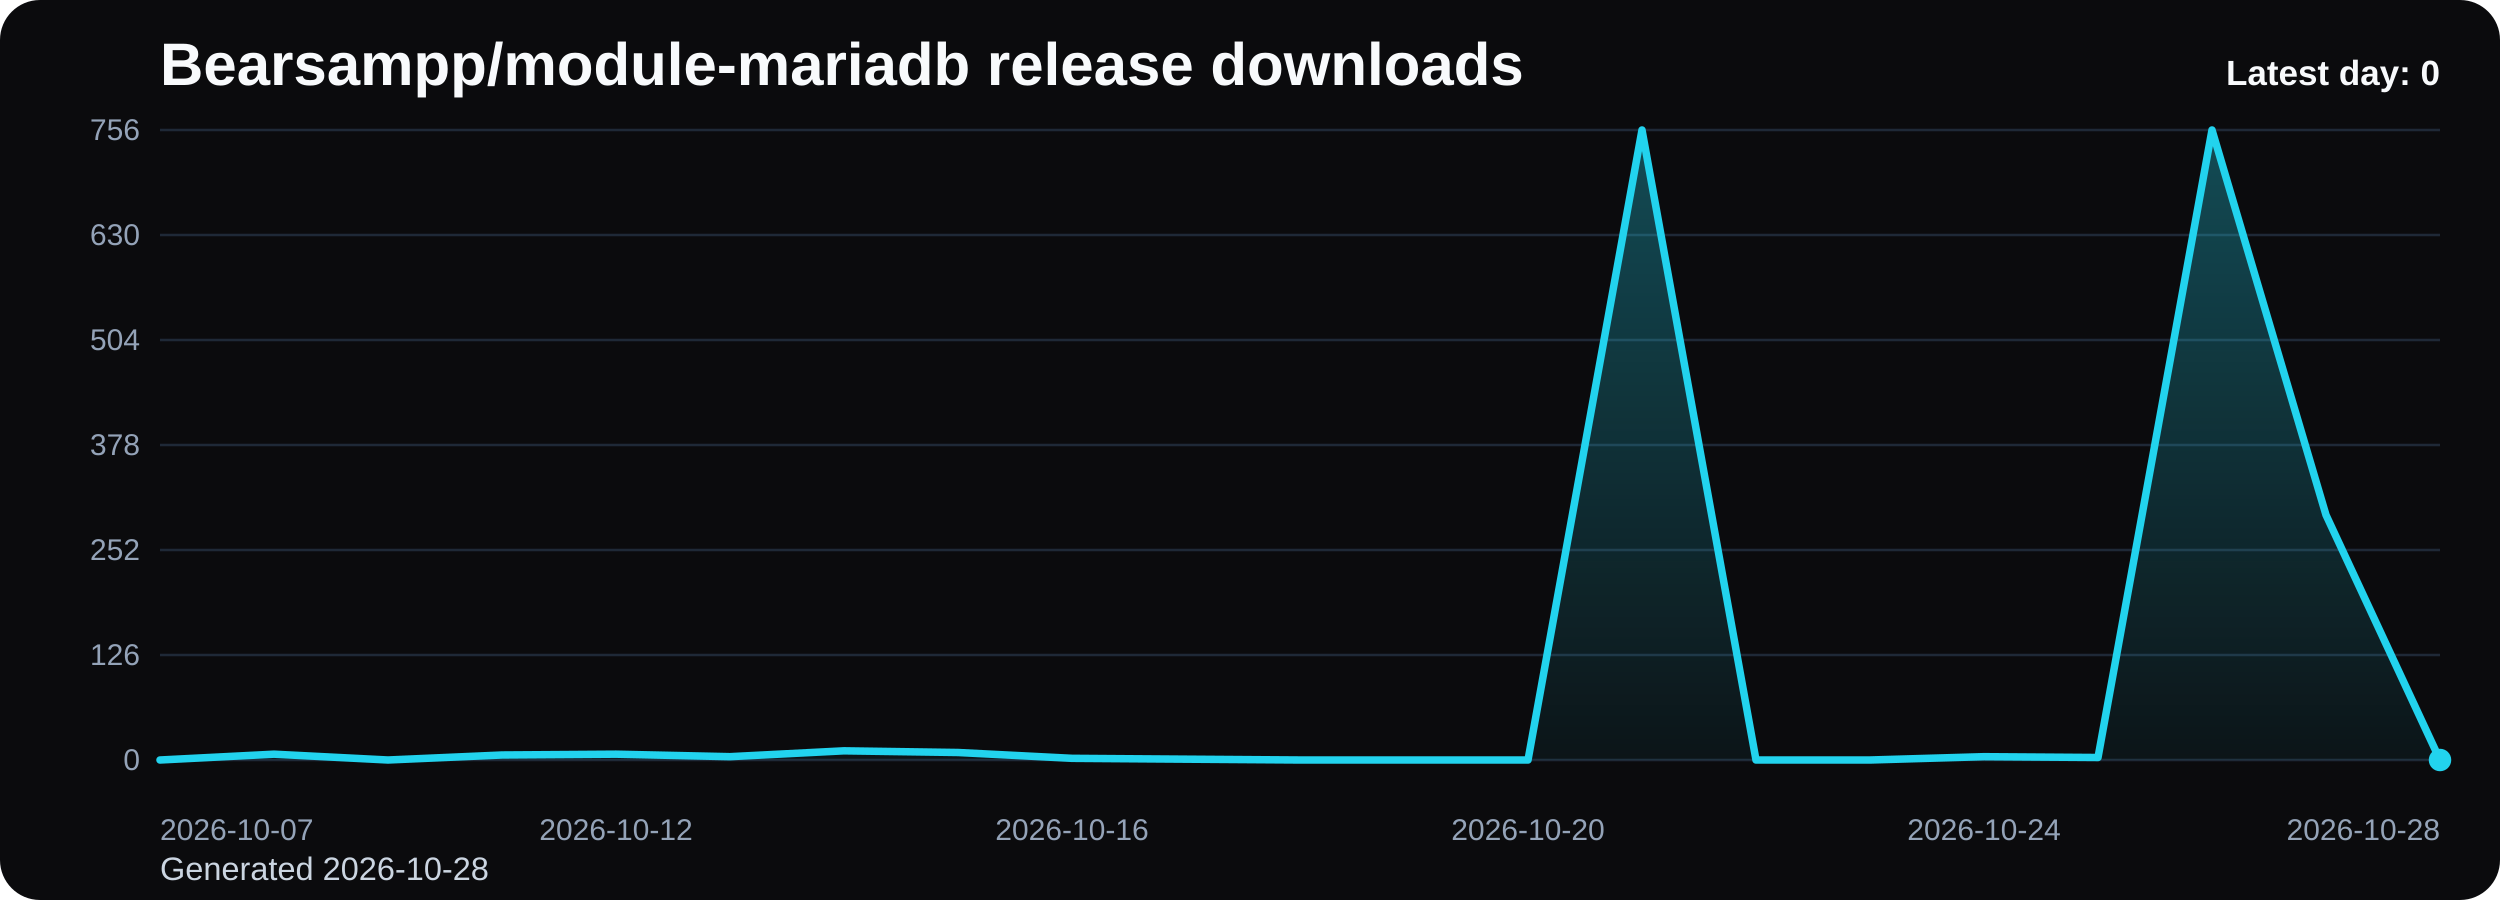
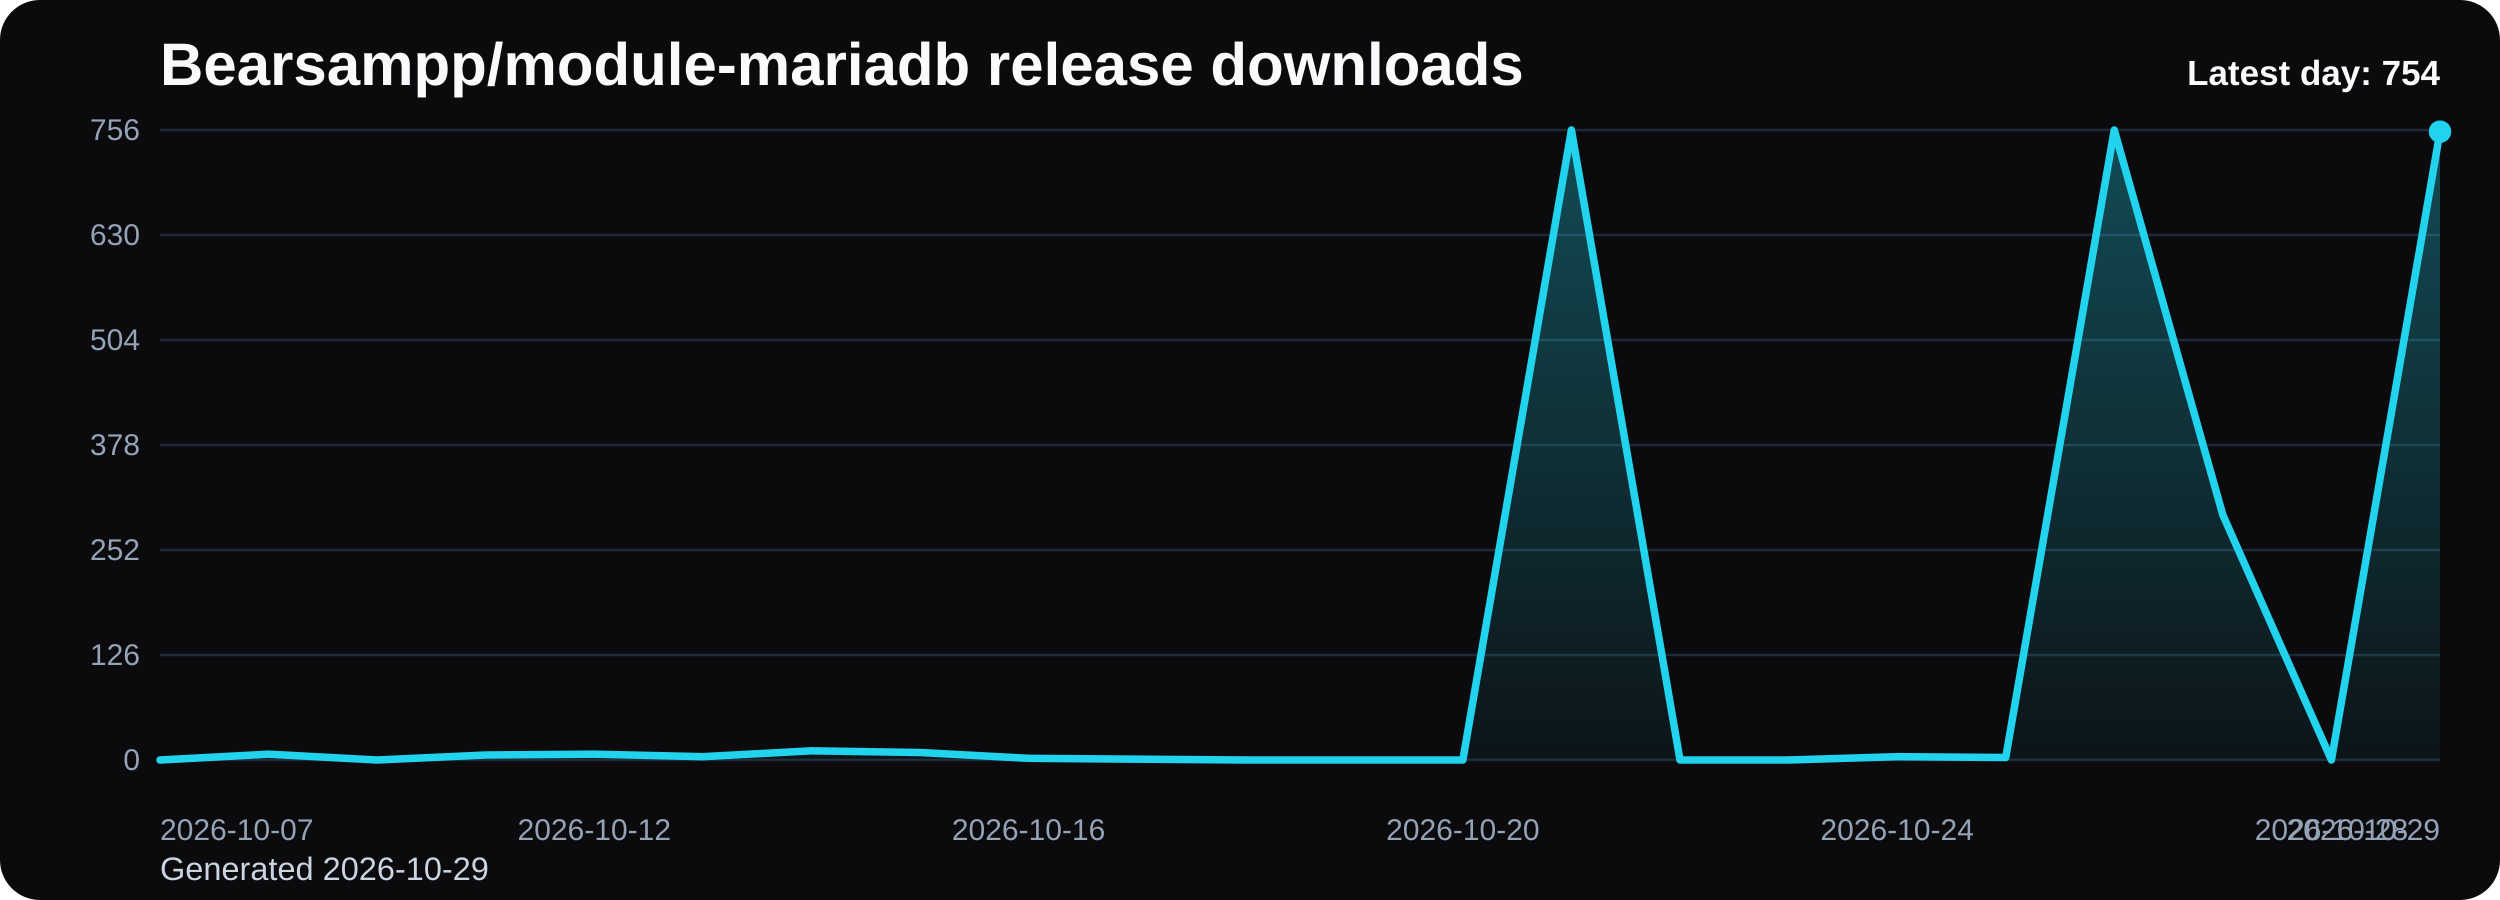
<svg xmlns="http://www.w3.org/2000/svg" viewBox="0 0 1000 360" role="img" aria-label="Bearsampp/module-mariadb release downloads chart">
  <defs>
    <linearGradient id="fill-daily-black" x1="0" y1="0" x2="0" y2="1">
      <stop offset="0%" stop-color="#22d3ee" stop-opacity="0.32" />
      <stop offset="100%" stop-color="#22d3ee" stop-opacity="0.05" />
    </linearGradient>
    <style>
      .bg { fill: #0b0b0d; }
      .title { font: 700 24px Arial, sans-serif; fill: #f8fafc; }
      .sub { font: 400 13px Arial, sans-serif; fill: #cbd5e1; }
      .grid { stroke: #1f2937; stroke-width: 1; }
      .axis { font: 400 12px Arial, sans-serif; fill: #94a3b8; }
      .line { fill: none; stroke: #22d3ee; stroke-width: 3; stroke-linecap: round; stroke-linejoin: round; }
      .dot { fill: #22d3ee; }
      .value { font: 600 11px Arial, sans-serif; fill: #cbd5e1; }
      .latest { font: 700 14px Arial, sans-serif; fill: #f8fafc; }
    </style>
  </defs>
  <rect class="bg" x="0" y="0" width="1000" height="360" rx="16" />
  <text class="title" x="64" y="34">Bearsampp/module-mariadb release downloads</text>
-   <text class="sub" x="64" y="352">Generated 2026-10-28</text>
+   <text class="sub" x="64" y="352">Generated 2026-10-29</text>
  <line x1="64" y1="52.00" x2="976" y2="52.00" class="grid" />
  <text x="56" y="56.00" text-anchor="end" class="axis">756</text>
  <line x1="64" y1="94.00" x2="976" y2="94.00" class="grid" />
  <text x="56" y="98.00" text-anchor="end" class="axis">630</text>
  <line x1="64" y1="136.00" x2="976" y2="136.00" class="grid" />
  <text x="56" y="140.00" text-anchor="end" class="axis">504</text>
  <line x1="64" y1="178.00" x2="976" y2="178.00" class="grid" />
  <text x="56" y="182.00" text-anchor="end" class="axis">378</text>
  <line x1="64" y1="220.00" x2="976" y2="220.00" class="grid" />
  <text x="56" y="224.00" text-anchor="end" class="axis">252</text>
  <line x1="64" y1="262.00" x2="976" y2="262.00" class="grid" />
  <text x="56" y="266.00" text-anchor="end" class="axis">126</text>
  <line x1="64" y1="304.00" x2="976" y2="304.00" class="grid" />
  <text x="56" y="308.00" text-anchor="end" class="axis">0</text>
-   <path d="M 64.00 304 L 64.00 304.00 L 109.60 301.67 L 155.20 304.00 L 200.80 302.00 L 246.40 301.67 L 292.00 302.67 L 337.60 300.33 L 383.20 301.00 L 428.80 303.33 L 474.40 303.67 L 520.00 304.00 L 565.60 304.00 L 611.20 304.00 L 656.80 52.00 L 702.40 304.00 L 748.00 304.00 L 793.60 302.67 L 839.20 303.00 L 884.80 52.00 L 930.40 206.00 L 976.00 304.00 L 976.00 304 Z" fill="url(#fill-daily-black)" />
-   <polyline class="line" points="64.00,304.00 109.60,301.67 155.20,304.00 200.80,302.00 246.40,301.67 292.00,302.67 337.60,300.33 383.20,301.00 428.80,303.33 474.40,303.67 520.00,304.00 565.60,304.00 611.20,304.00 656.80,52.00 702.40,304.00 748.00,304.00 793.60,302.67 839.20,303.00 884.80,52.00 930.40,206.00 976.00,304.00" />
-   <circle class="dot" cx="976.00" cy="304.00" r="4.5" />
+   <path d="M 64.00 304 L 64.00 304.00 L 107.43 301.67 L 150.86 304.00 L 194.29 302.00 L 237.71 301.67 L 281.14 302.67 L 324.57 300.33 L 368.00 301.00 L 411.43 303.33 L 454.86 303.67 L 498.29 304.00 L 541.71 304.00 L 585.14 304.00 L 628.57 52.00 L 672.00 304.00 L 715.43 304.00 L 758.86 302.67 L 802.29 303.00 L 845.71 52.00 L 889.14 206.00 L 932.57 304.00 L 976.00 52.67 L 976.00 304 Z" fill="url(#fill-daily-black)" />
+   <polyline class="line" points="64.00,304.00 107.43,301.67 150.86,304.00 194.29,302.00 237.71,301.67 281.14,302.67 324.57,300.33 368.00,301.00 411.43,303.33 454.86,303.67 498.29,304.00 541.71,304.00 585.14,304.00 628.57,52.00 672.00,304.00 715.43,304.00 758.86,302.67 802.29,303.00 845.71,52.00 889.14,206.00 932.57,304.00 976.00,52.67" />
+   <circle class="dot" cx="976.00" cy="52.67" r="4.5" />
  <text class="axis" x="64.00" y="336" text-anchor="start">2026-10-07</text>
-   <text class="axis" x="246.40" y="336" text-anchor="middle">2026-10-12</text>
-   <text class="axis" x="428.80" y="336" text-anchor="middle">2026-10-16</text>
-   <text class="axis" x="611.20" y="336" text-anchor="middle">2026-10-20</text>
-   <text class="axis" x="793.60" y="336" text-anchor="middle">2026-10-24</text>
-   <text class="axis" x="976.00" y="336" text-anchor="end">2026-10-28</text>
-   <text class="latest" x="976" y="34" text-anchor="end">Latest day: 0</text>
+   <text class="axis" x="237.71" y="336" text-anchor="middle">2026-10-12</text>
+   <text class="axis" x="411.43" y="336" text-anchor="middle">2026-10-16</text>
+   <text class="axis" x="585.14" y="336" text-anchor="middle">2026-10-20</text>
+   <text class="axis" x="758.86" y="336" text-anchor="middle">2026-10-24</text>
+   <text class="axis" x="932.57" y="336" text-anchor="middle">2026-10-28</text>
+   <text class="axis" x="976.00" y="336" text-anchor="end">2026-10-29</text>
+   <text class="latest" x="976" y="34" text-anchor="end">Latest day: 754</text>
</svg>
